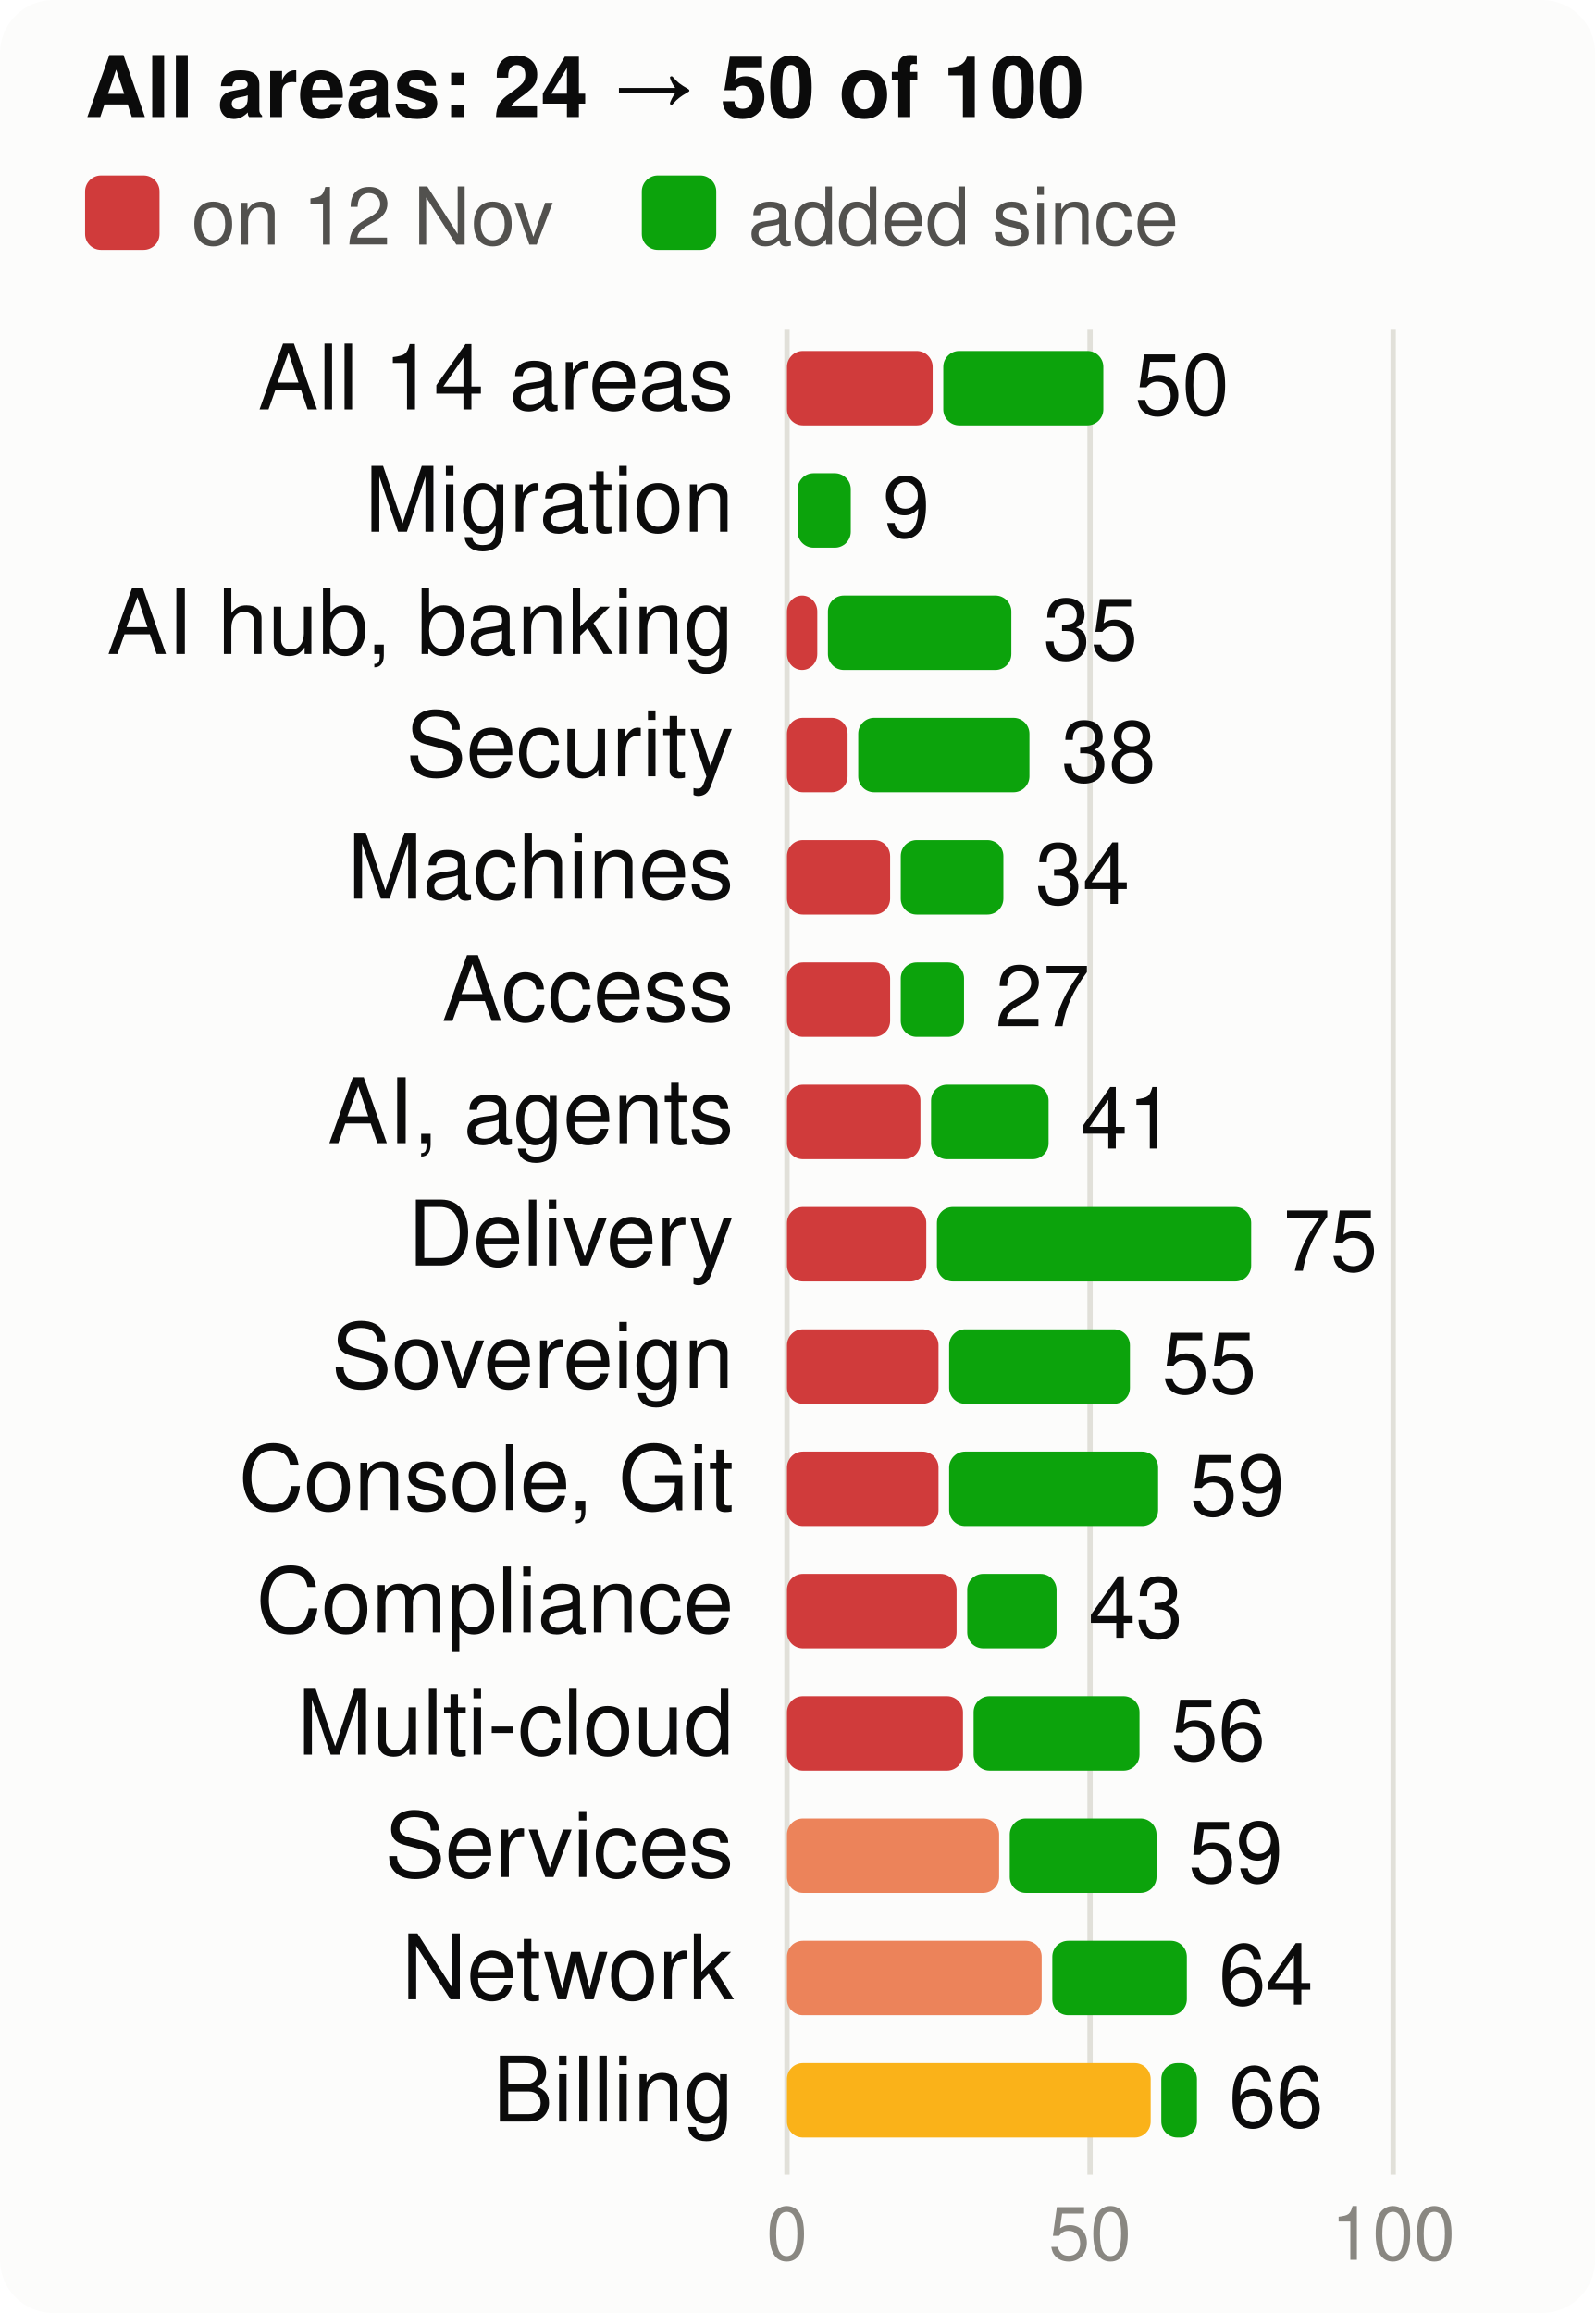
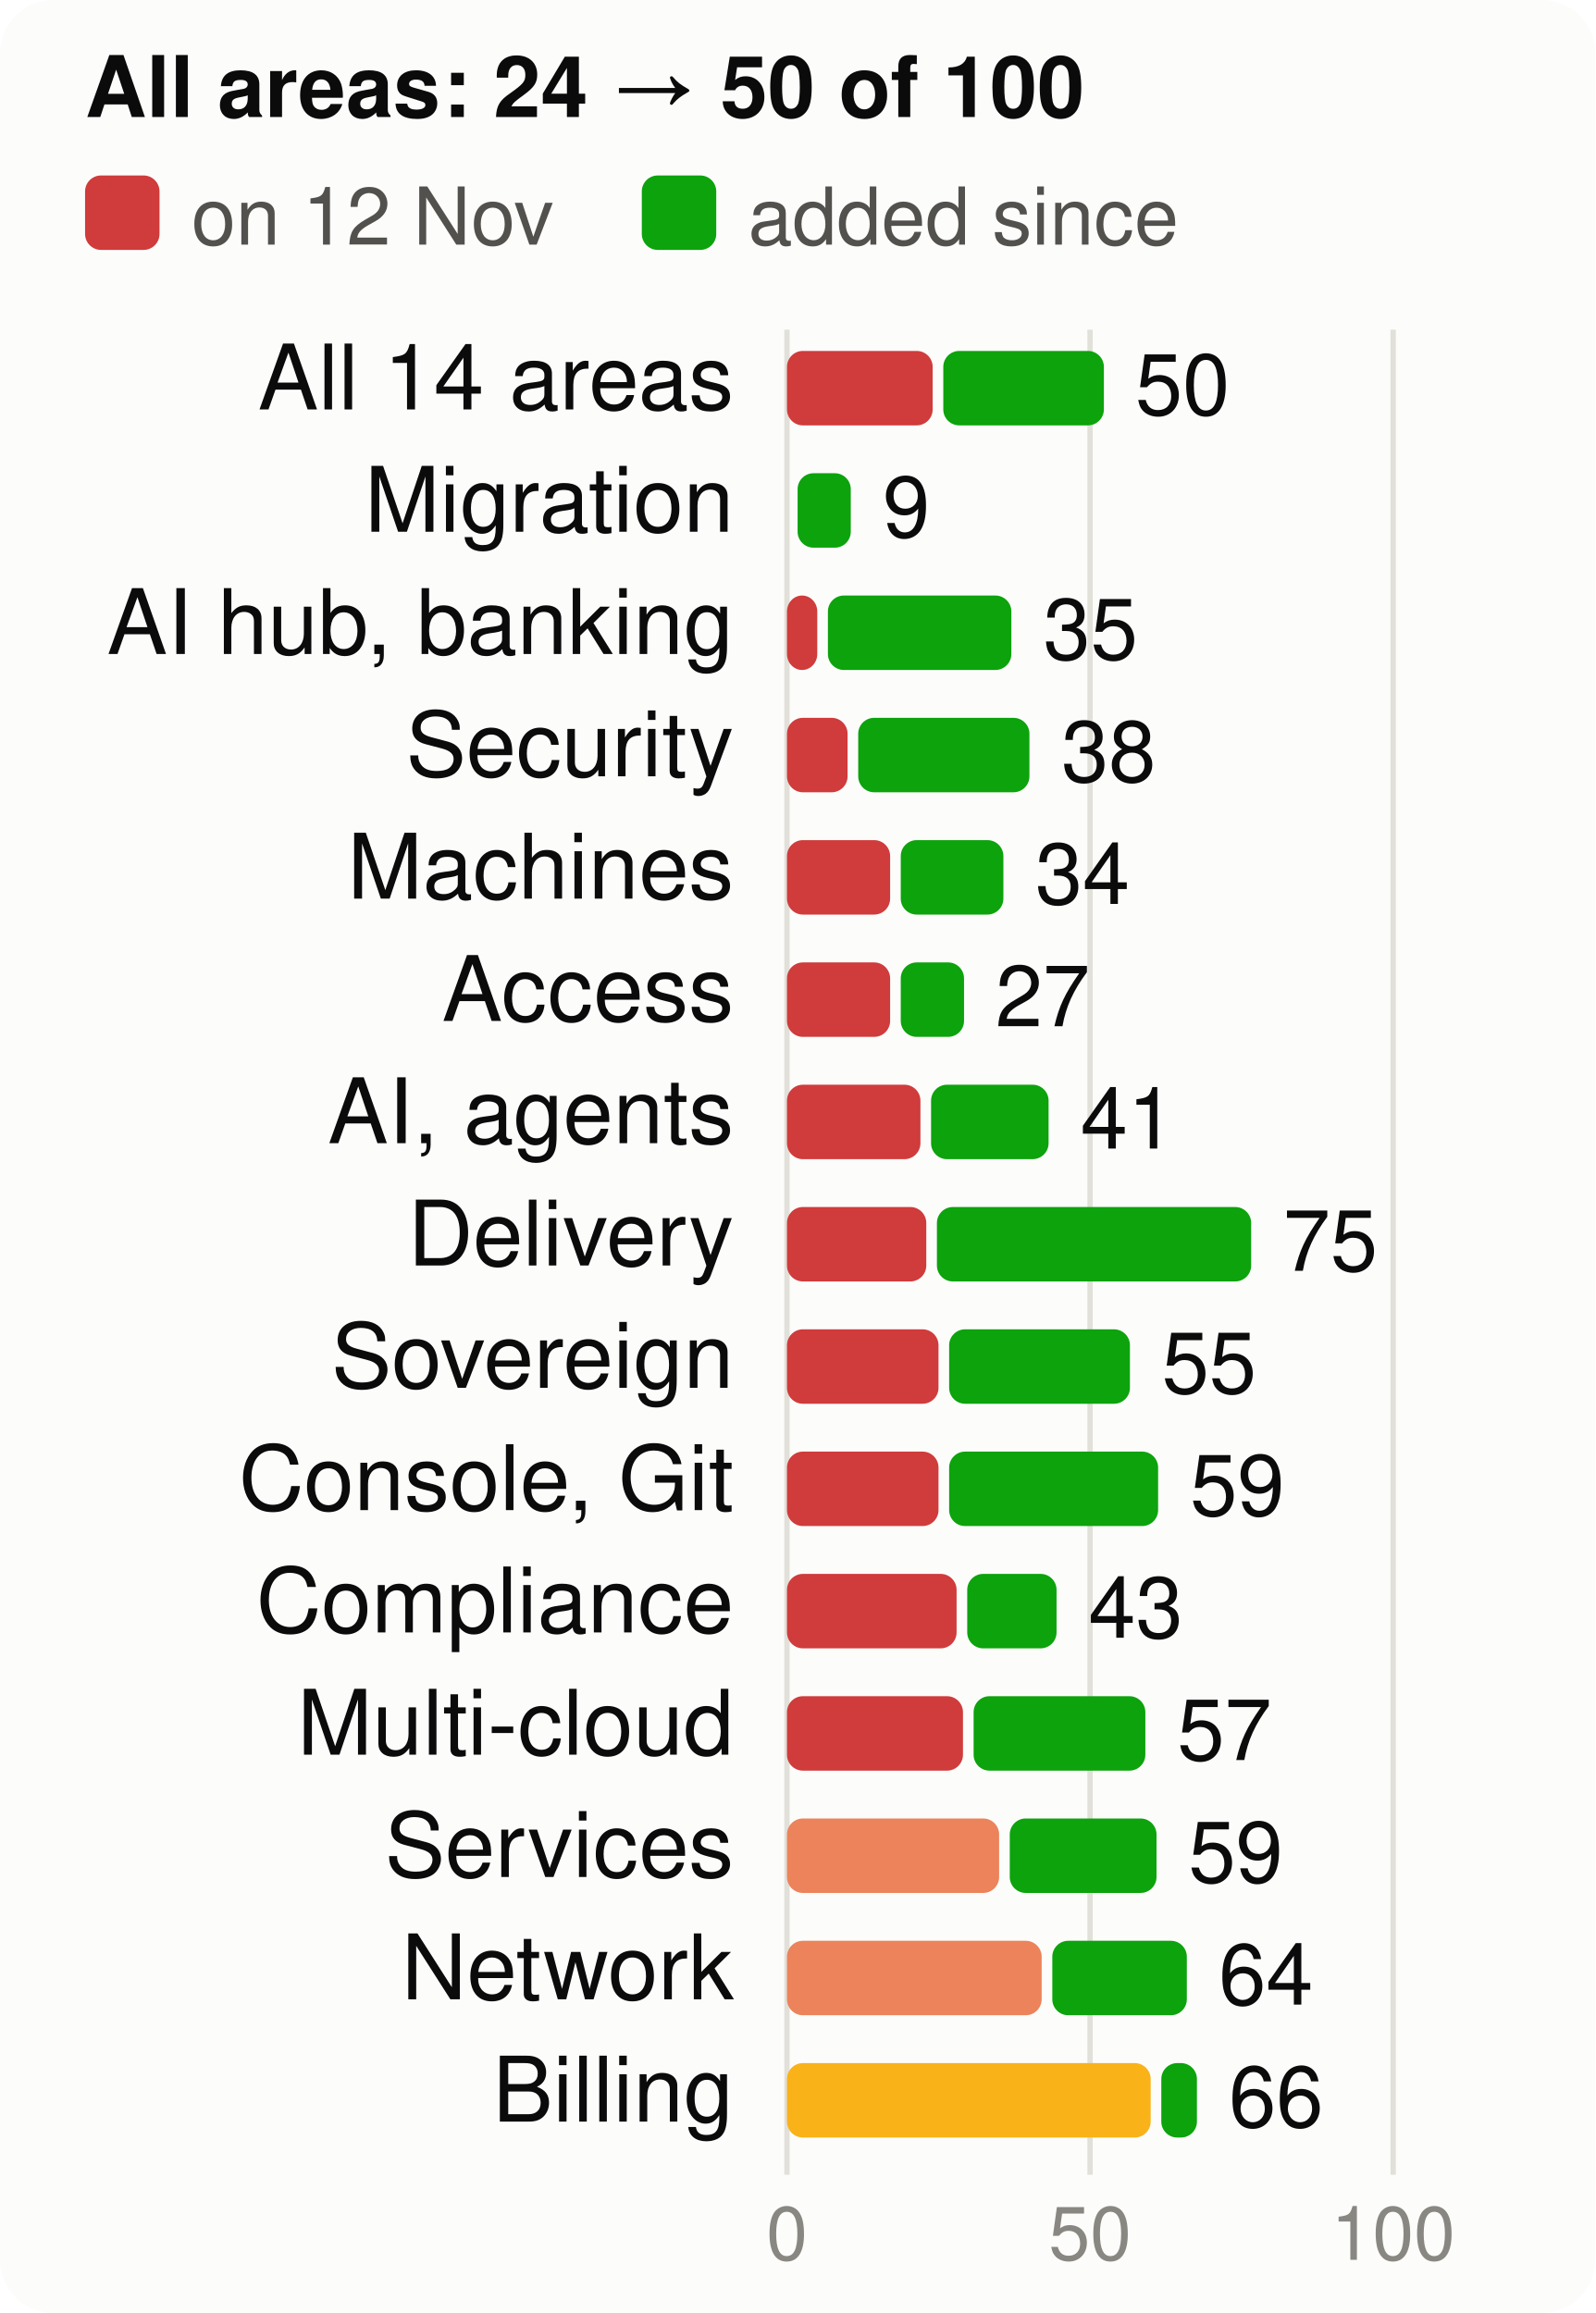
<svg xmlns="http://www.w3.org/2000/svg" viewBox="0 0 300 435" width="300" height="435" font-family="system-ui,-apple-system,Segoe UI,Helvetica,Arial,sans-serif" font-size="18" role="img" aria-label="Score per product area, at the start and now, of 100">
  <style>.h{paint-order:stroke;stroke:#fcfcfb;stroke-width:3px;stroke-linejoin:round}.rg{stroke:#fcfcfb}@media (prefers-color-scheme: dark){.bg{fill:#1a1a19}.t1{fill:#f0efec}.t2{fill:#c3c2b7}.gr{stroke:#2c2c2a}.ax{stroke:#383835}.ld{stroke:#383835}.br{stroke:#c3c2b7}.m{stroke:#3987e5}.dp{stroke:#d95926}.v{stroke:#199e70}.i2{stroke:#c3c2b7}.i1{stroke:#f0efec}.f1{fill:#3987e5}.f2{fill:#d95926}.f3{fill:#199e70}.f4{fill:#c98500}.ev{fill:#c3c2b7}.inv{fill:#1a1a19}.done{fill:#cde2fb}.todo{fill:#52514e}.tile{fill:#262624}.h,.rg{stroke:#1a1a19}}</style>
  <rect width="300" height="435" rx="10" class="bg" fill="#fcfcfb" />
  <text x="16" y="22" class="t1" fill="#0b0b0b" font-size="16" font-weight="700">All areas: 24 → 50 of 100</text>
  <rect x="16" y="33" width="14" height="14" rx="3" class="crit" fill="#d03b3b" />
  <text x="36" y="46" class="t2" fill="#52514e" font-size="15">on 12 Nov</text>
  <rect x="120.7" y="33" width="14" height="14" rx="3" class="gain" fill="#0ca30c" />
  <text x="140.7" y="46" class="t2" fill="#52514e" font-size="15">added since</text>
  <line x1="148.0" x2="148.0" y1="62" y2="409" class="gr" stroke="#e1e0d9" />
  <text x="148.0" y="425" text-anchor="middle" class="t3" fill="#898781" font-size="14">0</text>
  <line x1="205.0" x2="205.0" y1="62" y2="409" class="gr" stroke="#e1e0d9" />
  <text x="205.0" y="425" text-anchor="middle" class="t3" fill="#898781" font-size="14">50</text>
  <line x1="262.0" x2="262.0" y1="62" y2="409" class="gr" stroke="#e1e0d9" />
  <text x="262.0" y="425" text-anchor="middle" class="t3" fill="#898781" font-size="14">100</text>
  <text x="138" y="77" text-anchor="end" class="t1" fill="#0b0b0b" font-size="17">All 14 areas</text>
  <rect x="148" y="66" width="27.4" height="14" rx="3" class="crit" fill="#d03b3b" />
-   <rect x="177.4" y="66" width="30.1" height="14" rx="3" class="gain" fill="#0ca30c" />
-   <text x="213.4" y="78" class="t1" fill="#0b0b0b" font-size="16">50</text>
+   <rect x="177.4" y="66" width="30.2" height="14" rx="3" class="gain" fill="#0ca30c" />
+   <text x="213.5" y="78" class="t1" fill="#0b0b0b" font-size="16">50</text>
  <text x="138" y="100" text-anchor="end" class="t1" fill="#0b0b0b" font-size="17">Migration</text>
  <rect x="150.0" y="89" width="10.0" height="14" rx="3" class="gain" fill="#0ca30c" />
  <text x="166.0" y="101" class="t1" fill="#0b0b0b" font-size="16">9</text>
  <text x="138" y="123" text-anchor="end" class="t1" fill="#0b0b0b" font-size="17">AI hub, banking</text>
  <rect x="148" y="112" width="5.7" height="14" rx="3" class="crit" fill="#d03b3b" />
  <rect x="155.7" y="112" width="34.5" height="14" rx="3" class="gain" fill="#0ca30c" />
  <text x="196.2" y="124" class="t1" fill="#0b0b0b" font-size="16">35</text>
  <text x="138" y="146" text-anchor="end" class="t1" fill="#0b0b0b" font-size="17">Security</text>
  <rect x="148" y="135" width="11.4" height="14" rx="3" class="crit" fill="#d03b3b" />
  <rect x="161.4" y="135" width="32.2" height="14" rx="3" class="gain" fill="#0ca30c" />
  <text x="199.6" y="147" class="t1" fill="#0b0b0b" font-size="16">38</text>
  <text x="138" y="169" text-anchor="end" class="t1" fill="#0b0b0b" font-size="17">Machines</text>
  <rect x="148" y="158" width="19.4" height="14" rx="3" class="crit" fill="#d03b3b" />
  <rect x="169.4" y="158" width="19.3" height="14" rx="3" class="gain" fill="#0ca30c" />
  <text x="194.7" y="170" class="t1" fill="#0b0b0b" font-size="16">34</text>
  <text x="138" y="192" text-anchor="end" class="t1" fill="#0b0b0b" font-size="17">Access</text>
  <rect x="148" y="181" width="19.4" height="14" rx="3" class="crit" fill="#d03b3b" />
  <rect x="169.4" y="181" width="11.9" height="14" rx="3" class="gain" fill="#0ca30c" />
  <text x="187.2" y="193" class="t1" fill="#0b0b0b" font-size="16">27</text>
  <text x="138" y="215" text-anchor="end" class="t1" fill="#0b0b0b" font-size="17">AI, agents</text>
  <rect x="148" y="204" width="25.1" height="14" rx="3" class="crit" fill="#d03b3b" />
  <rect x="175.1" y="204" width="22.1" height="14" rx="3" class="gain" fill="#0ca30c" />
  <text x="203.2" y="216" class="t1" fill="#0b0b0b" font-size="16">41</text>
  <text x="138" y="238" text-anchor="end" class="t1" fill="#0b0b0b" font-size="17">Delivery</text>
  <rect x="148" y="227" width="26.2" height="14" rx="3" class="crit" fill="#d03b3b" />
  <rect x="176.2" y="227" width="59.1" height="14" rx="3" class="gain" fill="#0ca30c" />
  <text x="241.3" y="239" class="t1" fill="#0b0b0b" font-size="16">75</text>
  <text x="138" y="261" text-anchor="end" class="t1" fill="#0b0b0b" font-size="17">Sovereign</text>
  <rect x="148" y="250" width="28.5" height="14" rx="3" class="crit" fill="#d03b3b" />
  <rect x="178.5" y="250" width="34.0" height="14" rx="3" class="gain" fill="#0ca30c" />
  <text x="218.5" y="262" class="t1" fill="#0b0b0b" font-size="16">55</text>
  <text x="138" y="284" text-anchor="end" class="t1" fill="#0b0b0b" font-size="17">Console, Git</text>
  <rect x="148" y="273" width="28.5" height="14" rx="3" class="crit" fill="#d03b3b" />
  <rect x="178.5" y="273" width="39.3" height="14" rx="3" class="gain" fill="#0ca30c" />
  <text x="223.8" y="285" class="t1" fill="#0b0b0b" font-size="16">59</text>
  <text x="138" y="307" text-anchor="end" class="t1" fill="#0b0b0b" font-size="17">Compliance</text>
  <rect x="148" y="296" width="31.9" height="14" rx="3" class="crit" fill="#d03b3b" />
  <rect x="181.9" y="296" width="16.8" height="14" rx="3" class="gain" fill="#0ca30c" />
  <text x="204.7" y="308" class="t1" fill="#0b0b0b" font-size="16">43</text>
  <text x="138" y="330" text-anchor="end" class="t1" fill="#0b0b0b" font-size="17">Multi-cloud</text>
  <rect x="148" y="319" width="33.1" height="14" rx="3" class="crit" fill="#d03b3b" />
-   <rect x="183.1" y="319" width="31.2" height="14" rx="3" class="gain" fill="#0ca30c" />
-   <text x="220.2" y="331" class="t1" fill="#0b0b0b" font-size="16">56</text>
+   <rect x="183.1" y="319" width="32.3" height="14" rx="3" class="gain" fill="#0ca30c" />
+   <text x="221.4" y="331" class="t1" fill="#0b0b0b" font-size="16">57</text>
  <text x="138" y="353" text-anchor="end" class="t1" fill="#0b0b0b" font-size="17">Services</text>
  <rect x="148" y="342" width="39.9" height="14" rx="3" class="ser" fill="#ec835a" />
  <rect x="189.9" y="342" width="27.6" height="14" rx="3" class="gain" fill="#0ca30c" />
  <text x="223.5" y="354" class="t1" fill="#0b0b0b" font-size="16">59</text>
  <text x="138" y="376" text-anchor="end" class="t1" fill="#0b0b0b" font-size="17">Network</text>
  <rect x="148" y="365" width="47.9" height="14" rx="3" class="ser" fill="#ec835a" />
  <rect x="197.9" y="365" width="25.3" height="14" rx="3" class="gain" fill="#0ca30c" />
  <text x="229.2" y="377" class="t1" fill="#0b0b0b" font-size="16">64</text>
  <text x="138" y="399" text-anchor="end" class="t1" fill="#0b0b0b" font-size="17">Billing</text>
  <rect x="148" y="388" width="68.4" height="14" rx="3" class="warn" fill="#fab219" />
  <rect x="218.4" y="388" width="6.7" height="14" rx="3" class="gain" fill="#0ca30c" />
  <text x="231.1" y="400" class="t1" fill="#0b0b0b" font-size="16">66</text>
</svg>
